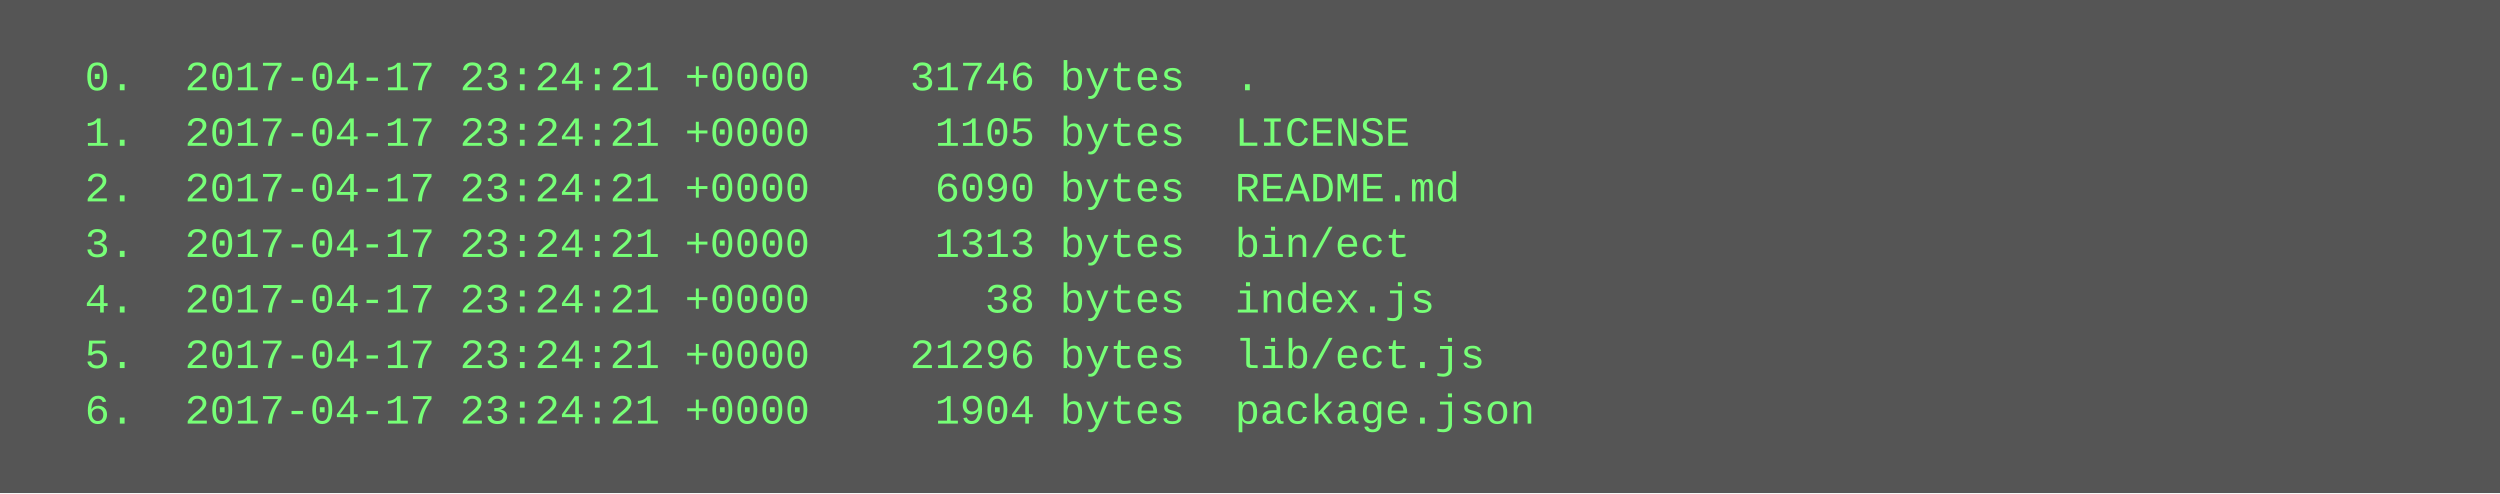
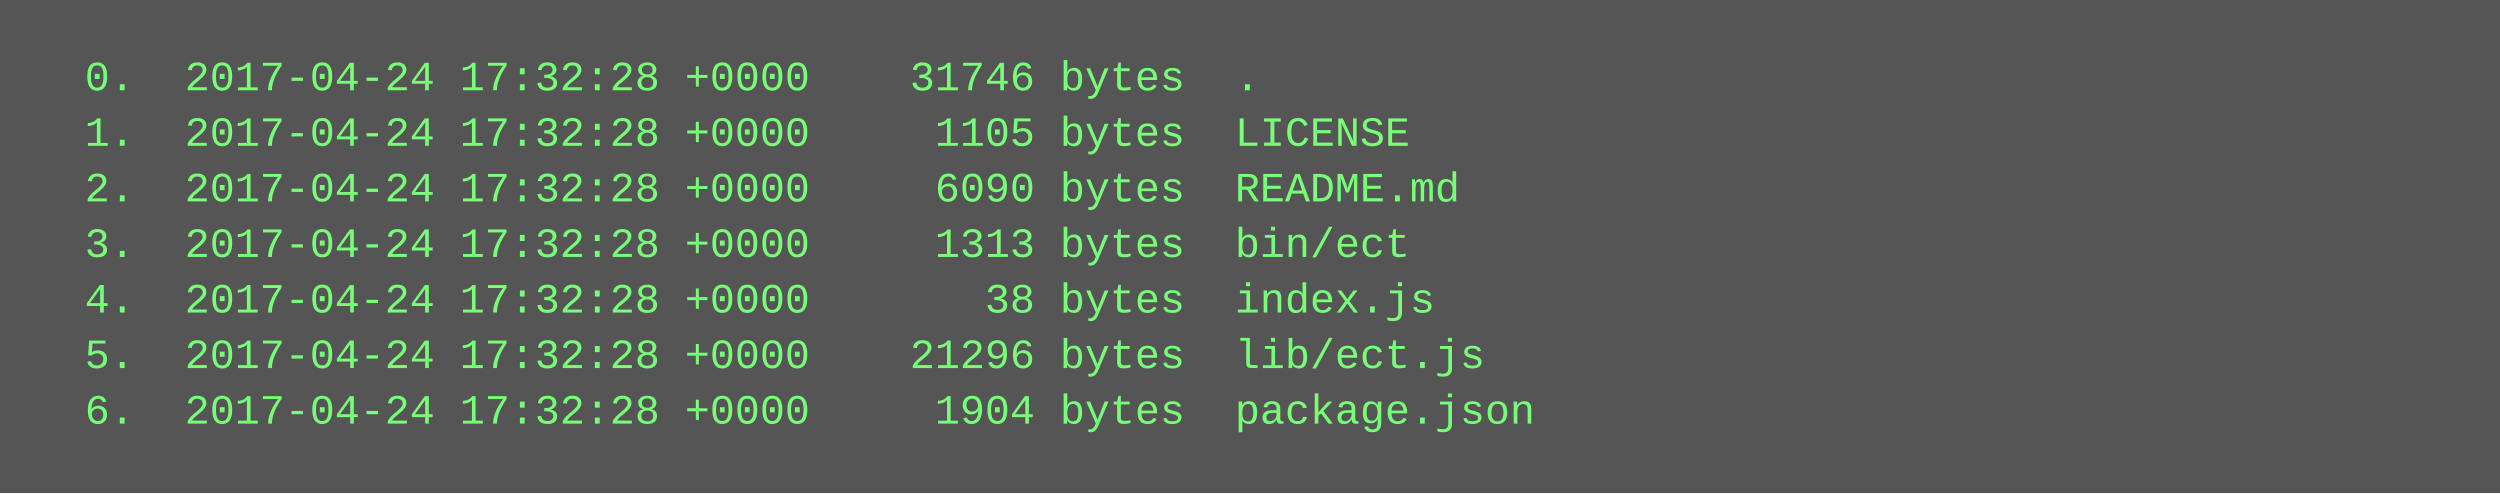
<svg xmlns="http://www.w3.org/2000/svg" height="142" width="720">
  <rect height="142" fill="#555" width="720" />
  <text fill="#7f7" font-family="Courier New" font-size="12" xml:space="preserve">
-     <tspan x="10" y="26">  0.  2017-04-17 23:24:21 +0000    31746 bytes  .</tspan>
-     <tspan x="10" y="42">  1.  2017-04-17 23:24:21 +0000     1105 bytes  LICENSE</tspan>
-     <tspan x="10" y="58">  2.  2017-04-17 23:24:21 +0000     6090 bytes  README.md</tspan>
-     <tspan x="10" y="74">  3.  2017-04-17 23:24:21 +0000     1313 bytes  bin/ect</tspan>
-     <tspan x="10" y="90">  4.  2017-04-17 23:24:21 +0000       38 bytes  index.js</tspan>
-     <tspan x="10" y="106">  5.  2017-04-17 23:24:21 +0000    21296 bytes  lib/ect.js</tspan>
-     <tspan x="10" y="122">  6.  2017-04-17 23:24:21 +0000     1904 bytes  package.json</tspan>
+     <tspan x="10" y="26">  0.  2017-04-24 17:32:28 +0000    31746 bytes  .</tspan>
+     <tspan x="10" y="42">  1.  2017-04-24 17:32:28 +0000     1105 bytes  LICENSE</tspan>
+     <tspan x="10" y="58">  2.  2017-04-24 17:32:28 +0000     6090 bytes  README.md</tspan>
+     <tspan x="10" y="74">  3.  2017-04-24 17:32:28 +0000     1313 bytes  bin/ect</tspan>
+     <tspan x="10" y="90">  4.  2017-04-24 17:32:28 +0000       38 bytes  index.js</tspan>
+     <tspan x="10" y="106">  5.  2017-04-24 17:32:28 +0000    21296 bytes  lib/ect.js</tspan>
+     <tspan x="10" y="122">  6.  2017-04-24 17:32:28 +0000     1904 bytes  package.json</tspan>
  </text>
</svg>
